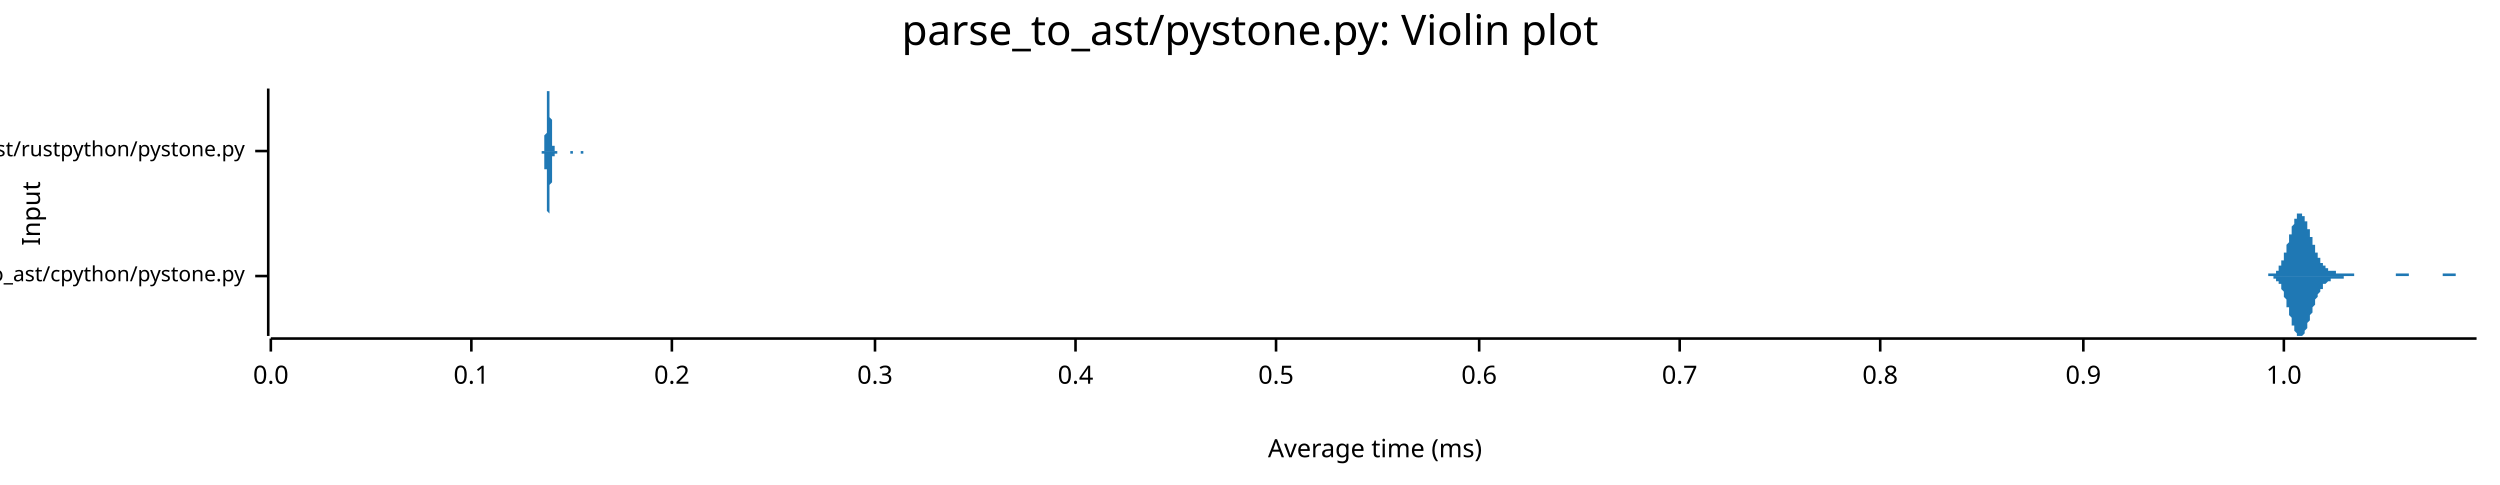
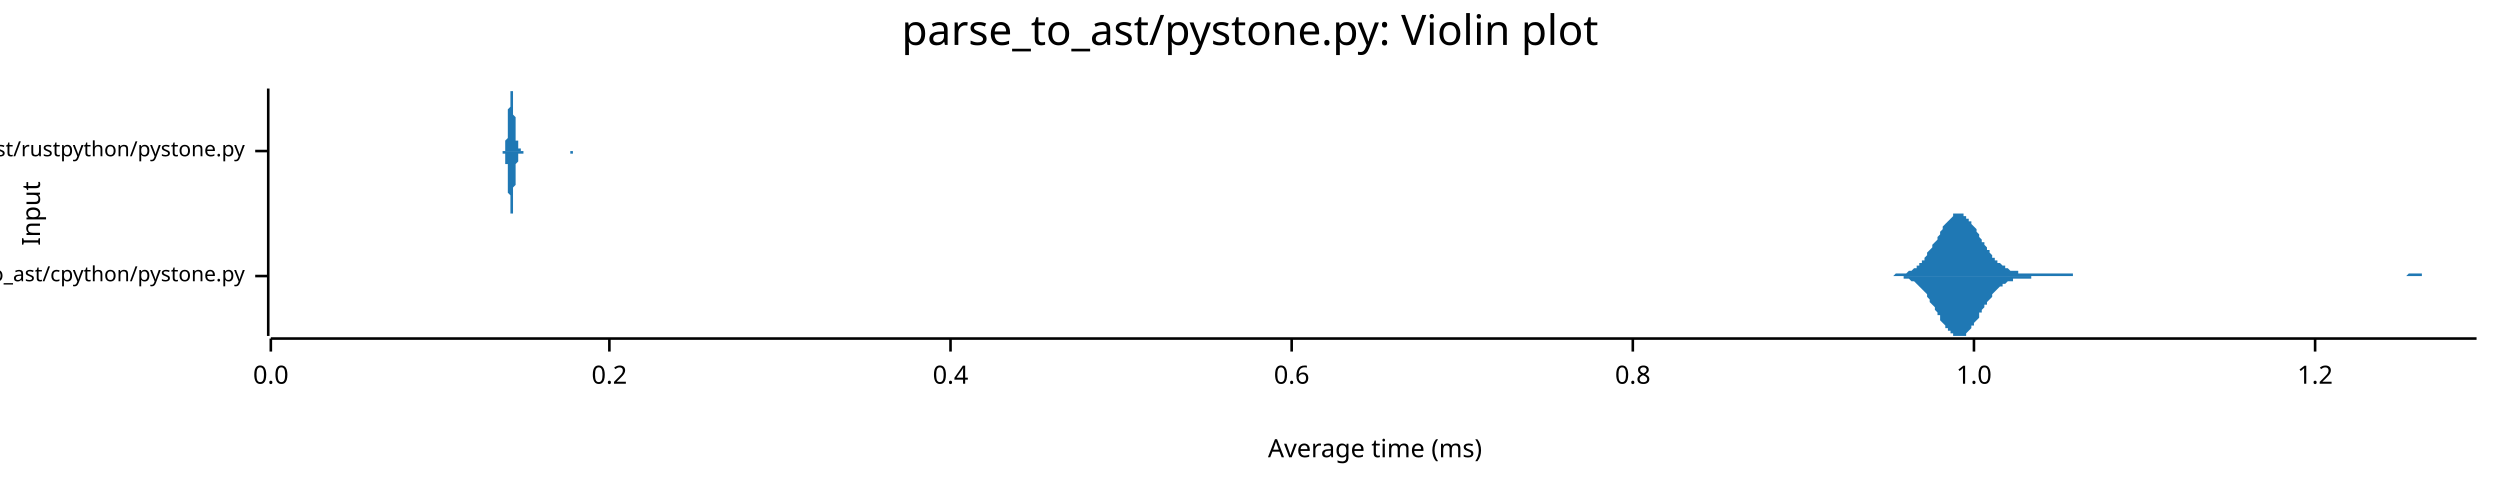
<svg xmlns="http://www.w3.org/2000/svg" width="960" height="186" viewBox="0 0 960 186">
  <text x="480" y="5" dy="0.76em" text-anchor="middle" font-family="sans-serif" font-size="16.129" opacity="1" fill="#000000">
parse_to_ast/pystone.py: Violin plot
</text>
  <text x="8" y="82" dy="0.76em" text-anchor="middle" font-family="sans-serif" font-size="9.677" opacity="1" fill="#000000" transform="rotate(270, 8, 82)">
Input
</text>
  <text x="528" y="178" dy="-0.5ex" text-anchor="middle" font-family="sans-serif" font-size="9.677" opacity="1" fill="#000000">
Average time (ms)
</text>
  <polyline fill="none" opacity="1" stroke="#000000" stroke-width="1" points="103,34 103,129 " />
  <text x="94" y="106" dy="0.5ex" text-anchor="end" font-family="sans-serif" font-size="8.065" opacity="1" fill="#000000">
parse_to_ast/cpython/pystone.py
</text>
  <polyline fill="none" opacity="1" stroke="#000000" stroke-width="1" points="98,106 103,106 " />
  <text x="94" y="58" dy="0.5ex" text-anchor="end" font-family="sans-serif" font-size="8.065" opacity="1" fill="#000000">
parse_to_ast/rustpython/pystone.py
</text>
  <polyline fill="none" opacity="1" stroke="#000000" stroke-width="1" points="98,58 103,58 " />
  <polyline fill="none" opacity="1" stroke="#000000" stroke-width="1" points="104,130 951,130 " />
  <text x="104" y="140" dy="0.76em" text-anchor="middle" font-family="sans-serif" font-size="9.677" opacity="1" fill="#000000">
0.0
</text>
  <polyline fill="none" opacity="1" stroke="#000000" stroke-width="1" points="104,130 104,135 " />
-   <text x="181" y="140" dy="0.76em" text-anchor="middle" font-family="sans-serif" font-size="9.677" opacity="1" fill="#000000">
- 0.1
- </text>
-   <polyline fill="none" opacity="1" stroke="#000000" stroke-width="1" points="181,130 181,135 " />
-   <text x="258" y="140" dy="0.76em" text-anchor="middle" font-family="sans-serif" font-size="9.677" opacity="1" fill="#000000">
+   <text x="234" y="140" dy="0.76em" text-anchor="middle" font-family="sans-serif" font-size="9.677" opacity="1" fill="#000000">
0.2
</text>
-   <polyline fill="none" opacity="1" stroke="#000000" stroke-width="1" points="258,130 258,135 " />
-   <text x="336" y="140" dy="0.76em" text-anchor="middle" font-family="sans-serif" font-size="9.677" opacity="1" fill="#000000">
- 0.3
- </text>
-   <polyline fill="none" opacity="1" stroke="#000000" stroke-width="1" points="336,130 336,135 " />
-   <text x="413" y="140" dy="0.76em" text-anchor="middle" font-family="sans-serif" font-size="9.677" opacity="1" fill="#000000">
+   <polyline fill="none" opacity="1" stroke="#000000" stroke-width="1" points="234,130 234,135 " />
+   <text x="365" y="140" dy="0.76em" text-anchor="middle" font-family="sans-serif" font-size="9.677" opacity="1" fill="#000000">
0.4
</text>
-   <polyline fill="none" opacity="1" stroke="#000000" stroke-width="1" points="413,130 413,135 " />
-   <text x="490" y="140" dy="0.76em" text-anchor="middle" font-family="sans-serif" font-size="9.677" opacity="1" fill="#000000">
- 0.5
- </text>
-   <polyline fill="none" opacity="1" stroke="#000000" stroke-width="1" points="490,130 490,135 " />
-   <text x="568" y="140" dy="0.76em" text-anchor="middle" font-family="sans-serif" font-size="9.677" opacity="1" fill="#000000">
+   <polyline fill="none" opacity="1" stroke="#000000" stroke-width="1" points="365,130 365,135 " />
+   <text x="496" y="140" dy="0.76em" text-anchor="middle" font-family="sans-serif" font-size="9.677" opacity="1" fill="#000000">
0.6
</text>
-   <polyline fill="none" opacity="1" stroke="#000000" stroke-width="1" points="568,130 568,135 " />
-   <text x="645" y="140" dy="0.76em" text-anchor="middle" font-family="sans-serif" font-size="9.677" opacity="1" fill="#000000">
- 0.7
- </text>
-   <polyline fill="none" opacity="1" stroke="#000000" stroke-width="1" points="645,130 645,135 " />
-   <text x="722" y="140" dy="0.76em" text-anchor="middle" font-family="sans-serif" font-size="9.677" opacity="1" fill="#000000">
+   <polyline fill="none" opacity="1" stroke="#000000" stroke-width="1" points="496,130 496,135 " />
+   <text x="627" y="140" dy="0.76em" text-anchor="middle" font-family="sans-serif" font-size="9.677" opacity="1" fill="#000000">
0.8
</text>
-   <polyline fill="none" opacity="1" stroke="#000000" stroke-width="1" points="722,130 722,135 " />
-   <text x="800" y="140" dy="0.76em" text-anchor="middle" font-family="sans-serif" font-size="9.677" opacity="1" fill="#000000">
- 0.9
- </text>
-   <polyline fill="none" opacity="1" stroke="#000000" stroke-width="1" points="800,130 800,135 " />
-   <text x="877" y="140" dy="0.76em" text-anchor="middle" font-family="sans-serif" font-size="9.677" opacity="1" fill="#000000">
+   <polyline fill="none" opacity="1" stroke="#000000" stroke-width="1" points="627,130 627,135 " />
+   <text x="758" y="140" dy="0.76em" text-anchor="middle" font-family="sans-serif" font-size="9.677" opacity="1" fill="#000000">
1.0
</text>
-   <polyline fill="none" opacity="1" stroke="#000000" stroke-width="1" points="877,130 877,135 " />
-   <polygon opacity="1" fill="#1F78B4" points="868,106 868,106 868,106 868,106 868,106 869,106 869,106 869,106 869,106 869,106 869,106 870,106 870,106 870,106 870,106 870,106 870,106 871,106 871,106 871,106 871,106 871,106 871,105 872,105 872,105 872,105 872,105 872,105 872,105 873,105 873,105 873,105 873,105 873,105 873,105 874,105 874,104 874,104 874,104 874,104 874,104 875,104 875,103 875,103 875,103 875,103 875,102 876,102 876,102 876,101 876,101 876,101 876,100 877,100 877,99 877,99 877,99 877,98 877,98 877,97 878,97 878,96 878,95 878,95 878,94 878,94 879,93 879,93 879,92 879,91 879,91 879,90 880,90 880,89 880,88 880,88 880,87 880,87 881,86 881,86 881,85 881,85 881,84 881,84 882,84 882,83 882,83 882,83 882,83 882,82 883,82 883,82 883,82 883,82 883,82 883,82 884,82 884,82 884,82 884,83 884,83 884,83 885,83 885,84 885,84 885,84 885,85 885,85 886,85 886,86 886,86 886,87 886,87 886,88 887,88 887,89 887,89 887,90 887,90 887,91 888,91 888,92 888,92 888,93 888,93 888,94 889,94 889,95 889,95 889,96 889,96 889,97 890,97 890,98 890,98 890,98 890,99 890,99 891,99 891,100 891,100 891,100 891,100 891,101 892,101 892,101 892,101 892,102 892,102 892,102 893,102 893,102 893,103 893,103 893,103 893,103 894,103 894,103 894,103 894,103 894,104 894,104 895,104 895,104 895,104 895,104 895,104 895,104 896,104 896,104 896,104 896,104 896,104 896,104 897,104 897,104 897,105 897,105 897,105 897,105 898,105 898,105 898,105 898,105 898,105 898,105 899,105 899,105 899,105 899,105 899,105 899,105 900,105 900,105 900,105 900,105 900,105 900,105 901,105 901,105 901,105 901,105 901,105 901,105 902,105 902,105 902,105 902,105 902,105 902,105 903,105 903,105 903,105 903,105 903,105 903,105 904,105 904,105 904,105 904,105 904,105 904,106 905,106 905,106 905,106 905,106 905,106 905,106 906,106 906,106 906,106 906,106 906,106 906,106 907,106 907,106 907,106 907,106 907,106 907,106 908,106 908,106 908,106 908,106 908,106 908,106 909,106 909,106 909,106 909,106 909,106 909,106 910,106 910,106 910,106 910,106 910,106 910,106 911,106 911,106 911,106 911,106 911,106 911,106 912,106 912,106 912,106 912,106 912,106 912,106 913,106 913,106 913,106 913,106 913,106 913,106 914,106 914,106 914,106 914,106 914,106 914,106 914,106 915,106 915,106 915,106 915,106 915,106 915,106 916,106 916,106 916,106 916,106 916,106 916,106 917,106 917,106 917,106 917,106 917,106 917,106 918,106 918,106 918,106 918,106 918,106 918,106 919,106 919,106 919,106 919,106 919,106 919,106 920,106 920,106 920,106 920,105 920,105 920,105 921,105 921,105 921,105 921,105 921,105 921,105 922,105 922,105 922,105 922,105 922,105 922,105 923,105 923,105 923,105 923,105 923,105 923,105 924,105 924,105 924,105 924,105 924,105 924,105 925,105 925,105 925,105 925,106 925,106 925,106 926,106 926,106 926,106 926,106 926,106 926,106 927,106 927,106 927,106 927,106 927,106 927,106 928,106 928,106 928,106 928,106 928,106 928,106 929,106 929,106 929,106 929,106 929,106 929,106 930,106 930,106 930,106 930,106 930,106 930,106 931,106 931,106 931,106 931,106 931,106 931,106 932,106 932,106 932,106 932,106 932,106 932,106 933,106 933,106 933,106 933,106 933,106 933,106 934,106 934,106 934,106 934,106 934,106 934,106 935,106 935,106 935,106 935,106 935,106 935,106 936,106 936,106 936,106 936,106 936,106 936,106 937,106 937,106 937,106 937,106 937,106 937,106 938,106 938,106 938,106 938,106 938,106 938,105 939,105 939,105 939,105 939,105 939,105 939,105 940,105 940,105 940,105 940,105 940,105 940,105 941,105 941,105 941,105 941,105 941,105 941,105 942,105 942,105 942,105 942,105 942,105 942,105 943,105 943,105 943,105 943,105 943,106 943,106 944,106 944,106 944,106 944,106 944,106 944,106 945,106 945,106 945,106 945,106 945,106 945,106 946,106 946,106 946,106 946,106 946,106 946,106 947,106 947,106 947,106 947,106 947,106 947,106 948,106 948,106 948,106 948,106 948,106 948,106 949,106 949,106 949,106 949,106 949,106 949,106 950,106 950,106 950,106 950,106 950,106 950,106 951,106 951,106 868,106 " />
-   <polygon opacity="1" fill="#1F78B4" points="868,106 868,106 868,106 868,106 868,106 869,106 869,106 869,106 869,106 869,106 869,106 870,106 870,106 870,106 870,106 870,106 870,106 871,106 871,106 871,106 871,106 871,106 871,106 872,106 872,106 872,106 872,106 872,106 872,106 873,106 873,106 873,107 873,107 873,107 873,107 874,107 874,107 874,107 874,107 874,108 874,108 875,108 875,108 875,108 875,109 875,109 875,109 876,109 876,110 876,110 876,110 876,111 876,111 877,112 877,112 877,112 877,113 877,113 877,114 877,114 878,115 878,115 878,116 878,117 878,117 878,118 879,118 879,119 879,120 879,120 879,121 879,121 880,122 880,122 880,123 880,124 880,124 880,125 881,125 881,126 881,126 881,127 881,127 881,127 882,128 882,128 882,128 882,129 882,129 882,129 883,129 883,129 883,129 883,129 883,129 883,129 884,129 884,129 884,129 884,129 884,129 884,129 885,128 885,128 885,128 885,127 885,127 885,127 886,126 886,126 886,125 886,125 886,124 886,124 887,123 887,123 887,122 887,122 887,121 887,121 888,120 888,120 888,119 888,119 888,118 888,118 889,117 889,117 889,116 889,116 889,115 889,115 890,114 890,114 890,114 890,113 890,113 890,113 891,112 891,112 891,112 891,111 891,111 891,111 892,111 892,110 892,110 892,110 892,110 892,109 893,109 893,109 893,109 893,109 893,109 893,109 894,108 894,108 894,108 894,108 894,108 894,108 895,108 895,108 895,108 895,108 895,107 895,107 896,107 896,107 896,107 896,107 896,107 896,107 897,107 897,107 897,107 897,107 897,107 897,107 898,107 898,107 898,107 898,107 898,107 898,107 899,107 899,107 899,107 899,107 899,107 899,107 900,107 900,107 900,107 900,107 900,107 900,106 901,106 901,106 901,106 901,106 901,106 901,106 902,106 902,106 902,106 902,106 902,106 902,106 903,106 903,106 903,106 903,106 903,106 903,106 904,106 904,106 904,106 904,106 904,106 904,106 905,106 905,106 905,106 905,106 905,106 905,106 906,106 906,106 906,106 906,106 906,106 906,106 907,106 907,106 907,106 907,106 907,106 907,106 908,106 908,106 908,106 908,106 908,106 908,106 909,106 909,106 909,106 909,106 909,106 909,106 910,106 910,106 910,106 910,106 910,106 910,106 911,106 911,106 911,106 911,106 911,106 911,106 912,106 912,106 912,106 912,106 912,106 912,106 913,106 913,106 913,106 913,106 913,106 913,106 914,106 914,106 914,106 914,106 914,106 914,106 914,106 915,106 915,106 915,106 915,106 915,106 915,106 916,106 916,106 916,106 916,106 916,106 916,106 917,106 917,106 917,106 917,106 917,106 917,106 918,106 918,106 918,106 918,106 918,106 918,106 919,106 919,106 919,106 919,106 919,106 919,106 920,106 920,106 920,106 920,106 920,106 920,106 921,106 921,106 921,106 921,106 921,106 921,106 922,106 922,106 922,106 922,106 922,106 922,106 923,106 923,106 923,106 923,106 923,106 923,106 924,106 924,106 924,106 924,106 924,106 924,106 925,106 925,106 925,106 925,106 925,106 925,106 926,106 926,106 926,106 926,106 926,106 926,106 927,106 927,106 927,106 927,106 927,106 927,106 928,106 928,106 928,106 928,106 928,106 928,106 929,106 929,106 929,106 929,106 929,106 929,106 930,106 930,106 930,106 930,106 930,106 930,106 931,106 931,106 931,106 931,106 931,106 931,106 932,106 932,106 932,106 932,106 932,106 932,106 933,106 933,106 933,106 933,106 933,106 933,106 934,106 934,106 934,106 934,106 934,106 934,106 935,106 935,106 935,106 935,106 935,106 935,106 936,106 936,106 936,106 936,106 936,106 936,106 937,106 937,106 937,106 937,106 937,106 937,106 938,106 938,106 938,106 938,106 938,106 938,106 939,106 939,106 939,106 939,106 939,106 939,106 940,106 940,106 940,106 940,106 940,106 940,106 941,106 941,106 941,106 941,106 941,106 941,106 942,106 942,106 942,106 942,106 942,106 942,106 943,106 943,106 943,106 943,106 943,106 943,106 944,106 944,106 944,106 944,106 944,106 944,106 945,106 945,106 945,106 945,106 945,106 945,106 946,106 946,106 946,106 946,106 946,106 946,106 947,106 947,106 947,106 947,106 947,106 947,106 948,106 948,106 948,106 948,106 948,106 948,106 949,106 949,106 949,106 949,106 949,106 949,106 950,106 950,106 950,106 950,106 950,106 950,106 951,106 951,106 868,106 " />
-   <polygon opacity="1" fill="#1F78B4" points="208,58 208,58 208,58 208,58 208,58 208,58 208,58 208,58 208,58 208,58 208,58 208,58 208,58 208,58 209,58 209,58 209,58 209,58 209,58 209,58 209,58 209,57 209,57 209,57 209,57 209,57 209,57 209,57 209,56 209,56 209,56 209,56 209,55 209,55 209,55 209,55 209,54 209,54 209,53 209,53 209,53 209,52 209,52 210,51 210,50 210,50 210,49 210,49 210,48 210,47 210,47 210,46 210,45 210,45 210,44 210,43 210,43 210,42 210,41 210,41 210,40 210,39 210,39 210,38 210,38 210,37 210,37 210,36 210,36 210,36 210,35 210,35 211,35 211,35 211,35 211,35 211,34 211,35 211,35 211,35 211,35 211,35 211,36 211,36 211,36 211,37 211,37 211,38 211,38 211,39 211,39 211,40 211,40 211,41 211,42 211,42 211,43 211,43 211,44 211,45 211,45 212,46 212,47 212,47 212,48 212,48 212,49 212,49 212,50 212,50 212,51 212,51 212,52 212,52 212,53 212,53 212,53 212,54 212,54 212,54 212,54 212,55 212,55 212,55 212,55 212,56 212,56 212,56 212,56 212,56 213,56 213,56 213,57 213,57 213,57 213,57 213,57 213,57 213,57 213,57 213,57 213,57 213,57 213,57 213,57 213,57 213,58 213,58 213,58 213,58 213,58 213,58 213,58 213,58 213,58 213,58 213,58 213,58 213,58 214,58 214,58 214,58 214,58 214,58 214,58 214,58 214,58 214,58 214,58 214,58 214,58 214,58 214,58 214,58 214,58 214,58 214,58 214,58 214,58 214,58 214,58 214,58 214,58 214,58 214,58 214,58 214,58 215,58 215,58 215,58 215,58 215,58 215,58 215,58 215,58 215,58 215,58 215,58 215,58 215,58 215,58 215,58 215,58 215,58 215,58 215,58 215,58 215,58 215,58 215,58 215,58 215,58 215,58 215,58 215,58 215,58 216,58 216,58 216,58 216,58 216,58 216,58 216,58 216,58 216,58 216,58 216,58 216,58 216,58 216,58 216,58 216,58 216,58 216,58 216,58 216,58 216,58 216,58 216,58 216,58 216,58 216,58 216,58 216,58 216,58 217,58 217,58 217,58 217,58 217,58 217,58 217,58 217,58 217,58 217,58 217,58 217,58 217,58 217,58 217,58 217,58 217,58 217,58 217,58 217,58 217,58 217,58 217,58 217,58 217,58 217,58 217,58 217,58 217,58 218,58 218,58 218,58 218,58 218,58 218,58 218,58 218,58 218,58 218,58 218,58 218,58 218,58 218,58 218,58 218,58 218,58 218,58 218,58 218,58 218,58 218,58 218,58 218,58 218,58 218,58 218,58 218,58 218,58 219,58 219,58 219,58 219,58 219,58 219,58 219,58 219,58 219,58 219,58 219,58 219,58 219,58 219,58 219,58 219,58 219,58 219,58 219,58 219,58 219,58 219,58 219,58 219,58 219,58 219,58 219,58 219,58 219,58 220,58 220,58 220,58 220,58 220,58 220,58 220,58 220,58 220,58 220,58 220,58 220,58 220,58 220,58 220,58 220,58 220,58 220,58 220,58 220,58 220,58 220,58 220,58 220,58 220,58 220,58 220,58 220,58 221,58 221,58 221,58 221,58 221,58 221,58 221,58 221,58 221,58 221,58 221,58 221,58 221,58 221,58 221,58 221,58 221,58 221,58 221,58 221,58 221,58 221,58 221,58 221,58 221,58 221,58 221,58 221,58 221,58 222,58 222,58 222,58 222,58 222,58 222,58 222,58 222,58 222,58 222,58 222,58 222,58 222,58 222,58 222,58 222,58 222,58 222,58 222,58 222,58 222,58 222,58 222,58 222,58 222,58 222,58 222,58 222,58 222,58 223,58 223,58 223,58 223,58 223,58 223,58 223,58 223,58 223,58 223,58 223,58 223,58 223,58 223,58 223,58 223,58 223,58 223,58 223,58 223,58 223,58 223,58 223,58 223,58 223,58 223,58 223,58 223,58 223,58 224,58 224,58 224,58 224,58 224,58 224,58 224,58 224,58 224,58 224,58 224,58 224,58 224,58 224,58 224,58 224,58 224,58 224,58 224,58 224,58 224,58 224,58 224,58 224,58 224,58 224,58 224,58 224,58 224,58 225,58 225,58 225,58 225,58 225,58 225,58 225,58 225,58 225,58 225,58 225,58 225,58 225,58 225,58 225,58 225,58 225,58 225,58 225,58 225,58 225,58 225,58 225,58 225,58 225,58 208,58 " />
-   <polygon opacity="1" fill="#1F78B4" points="208,58 208,58 208,58 208,58 208,58 208,58 208,58 208,58 208,58 208,58 208,58 208,58 208,58 208,59 209,59 209,59 209,59 209,59 209,59 209,59 209,59 209,59 209,59 209,59 209,59 209,60 209,60 209,60 209,60 209,60 209,61 209,61 209,61 209,61 209,62 209,62 209,62 209,63 209,63 209,64 209,64 209,64 209,65 210,65 210,66 210,67 210,67 210,68 210,68 210,69 210,70 210,70 210,71 210,72 210,72 210,73 210,74 210,74 210,75 210,76 210,76 210,77 210,78 210,78 210,79 210,79 210,80 210,80 210,81 210,81 210,81 210,81 211,82 211,82 211,82 211,82 211,82 211,82 211,82 211,82 211,82 211,81 211,81 211,81 211,80 211,80 211,79 211,79 211,78 211,78 211,77 211,77 211,76 211,76 211,75 211,74 211,74 211,73 211,72 211,72 211,71 212,70 212,70 212,69 212,69 212,68 212,68 212,67 212,67 212,66 212,66 212,65 212,65 212,64 212,64 212,64 212,63 212,63 212,63 212,62 212,62 212,62 212,62 212,61 212,61 212,61 212,61 212,61 212,60 212,60 213,60 213,60 213,60 213,60 213,60 213,60 213,60 213,60 213,59 213,59 213,59 213,59 213,59 213,59 213,59 213,59 213,59 213,59 213,59 213,59 213,59 213,59 213,59 213,59 213,59 213,59 213,59 213,59 213,59 214,59 214,59 214,59 214,58 214,58 214,58 214,58 214,58 214,58 214,58 214,58 214,58 214,58 214,58 214,58 214,58 214,58 214,58 214,58 214,58 214,58 214,58 214,58 214,58 214,58 214,58 214,58 214,58 215,58 215,58 215,58 215,58 215,58 215,58 215,58 215,58 215,58 215,58 215,58 215,58 215,58 215,58 215,58 215,58 215,58 215,58 215,58 215,58 215,58 215,58 215,58 215,58 215,58 215,58 215,58 215,58 215,58 216,58 216,58 216,58 216,58 216,58 216,58 216,58 216,58 216,58 216,58 216,58 216,58 216,58 216,58 216,58 216,58 216,58 216,58 216,58 216,58 216,58 216,58 216,58 216,58 216,58 216,58 216,58 216,58 216,58 217,58 217,58 217,58 217,58 217,58 217,58 217,58 217,58 217,58 217,58 217,58 217,58 217,58 217,58 217,58 217,58 217,58 217,58 217,58 217,58 217,58 217,58 217,58 217,58 217,58 217,58 217,58 217,58 217,58 218,58 218,58 218,58 218,58 218,58 218,58 218,58 218,58 218,58 218,58 218,58 218,58 218,58 218,58 218,58 218,58 218,58 218,58 218,58 218,58 218,58 218,58 218,58 218,58 218,58 218,58 218,58 218,58 218,58 219,58 219,58 219,58 219,58 219,58 219,58 219,58 219,58 219,58 219,58 219,58 219,58 219,58 219,58 219,59 219,59 219,59 219,59 219,59 219,59 219,59 219,59 219,59 219,59 219,59 219,59 219,59 219,59 219,59 220,59 220,59 220,59 220,58 220,58 220,58 220,58 220,58 220,58 220,58 220,58 220,58 220,58 220,58 220,58 220,58 220,58 220,58 220,58 220,58 220,58 220,58 220,58 220,58 220,58 220,58 220,58 220,58 221,58 221,58 221,58 221,58 221,58 221,58 221,58 221,58 221,58 221,58 221,58 221,58 221,58 221,58 221,58 221,58 221,58 221,58 221,58 221,58 221,58 221,58 221,58 221,58 221,58 221,58 221,58 221,58 221,58 222,58 222,58 222,58 222,58 222,58 222,58 222,58 222,58 222,58 222,58 222,58 222,58 222,58 222,58 222,58 222,58 222,58 222,58 222,58 222,58 222,58 222,58 222,58 222,58 222,58 222,58 222,58 222,58 222,58 223,58 223,58 223,58 223,58 223,58 223,58 223,58 223,58 223,58 223,58 223,58 223,58 223,58 223,58 223,58 223,59 223,59 223,59 223,59 223,59 223,59 223,59 223,59 223,59 223,59 223,59 223,59 223,59 223,59 224,59 224,59 224,59 224,59 224,58 224,58 224,58 224,58 224,58 224,58 224,58 224,58 224,58 224,58 224,58 224,58 224,58 224,58 224,58 224,58 224,58 224,58 224,58 224,58 224,58 224,58 224,58 224,58 224,58 225,58 225,58 225,58 225,58 225,58 225,58 225,58 225,58 225,58 225,58 225,58 225,58 225,58 225,58 225,58 225,58 225,58 225,58 225,58 225,58 225,58 225,58 225,58 225,58 225,58 208,58 " />
+   <polyline fill="none" opacity="1" stroke="#000000" stroke-width="1" points="758,130 758,135 " />
+   <text x="889" y="140" dy="0.76em" text-anchor="middle" font-family="sans-serif" font-size="9.677" opacity="1" fill="#000000">
+ 1.2
+ </text>
+   <polyline fill="none" opacity="1" stroke="#000000" stroke-width="1" points="889,130 889,135 " />
+   <polygon opacity="1" fill="#1F78B4" points="724,106 725,106 725,106 726,106 726,106 726,106 727,106 727,106 728,105 728,105 729,105 729,105 730,105 730,105 731,105 731,105 731,105 732,105 732,105 733,104 733,104 734,104 734,104 735,103 735,103 736,103 736,102 736,102 737,102 737,101 738,101 738,100 739,100 739,99 740,98 740,98 740,97 741,96 741,96 742,95 742,94 743,93 743,93 744,92 744,91 745,90 745,89 745,89 746,88 746,87 747,86 747,86 748,85 748,85 749,84 749,84 750,83 750,83 750,82 751,82 751,82 752,82 752,82 753,82 753,82 754,82 754,83 755,83 755,83 755,84 756,84 756,85 757,85 757,86 758,87 758,87 759,88 759,89 760,90 760,90 760,91 761,92 761,93 762,93 762,94 763,95 763,96 764,96 764,97 765,98 765,98 765,99 766,99 766,100 767,100 767,101 768,101 768,101 769,102 769,102 770,102 770,103 770,103 771,103 771,103 772,104 772,104 773,104 773,104 774,104 774,104 775,104 775,105 775,105 776,105 776,105 777,105 777,105 778,105 778,105 779,105 779,105 780,105 780,105 780,105 781,105 781,105 782,105 782,105 783,105 783,105 784,105 784,105 784,105 785,105 785,105 786,105 786,105 787,105 787,105 788,105 788,105 789,105 789,105 789,105 790,105 790,105 791,105 791,105 792,105 792,105 793,105 793,105 794,105 794,105 794,105 795,105 795,105 796,105 796,106 797,106 797,106 798,106 798,106 799,106 799,106 799,106 800,106 800,106 801,106 801,106 802,106 802,106 803,106 803,106 804,106 804,106 804,106 805,106 805,106 806,106 806,106 807,106 807,106 808,106 808,106 809,106 809,106 809,106 810,106 810,106 811,106 811,106 812,106 812,106 813,106 813,106 814,106 814,106 814,106 815,106 815,106 816,106 816,106 817,106 817,106 818,106 818,106 819,106 819,106 819,106 820,106 820,106 821,106 821,106 822,106 822,106 823,106 823,106 824,106 824,106 824,106 825,106 825,106 826,106 826,106 827,106 827,106 828,106 828,106 828,106 829,106 829,106 830,106 830,106 831,106 831,106 832,106 832,106 833,106 833,106 833,106 834,106 834,106 835,106 835,106 836,106 836,106 837,106 837,106 838,106 838,106 838,106 839,106 839,106 840,106 840,106 841,106 841,106 842,106 842,106 843,106 843,106 843,106 844,106 844,106 845,106 845,106 846,106 846,106 847,106 847,106 848,106 848,106 848,106 849,106 849,106 850,106 850,106 851,106 851,106 852,106 852,106 853,106 853,106 853,106 854,106 854,106 855,106 855,106 856,106 856,106 857,106 857,106 858,106 858,106 858,106 859,106 859,106 860,106 860,106 861,106 861,106 862,106 862,106 863,106 863,106 863,106 864,106 864,106 865,106 865,106 866,106 866,106 867,106 867,106 867,106 868,106 868,106 869,106 869,106 870,106 870,106 871,106 871,106 872,106 872,106 872,106 873,106 873,106 874,106 874,106 875,106 875,106 876,106 876,106 877,106 877,106 877,106 878,106 878,106 879,106 879,106 880,106 880,106 881,106 881,106 882,106 882,106 882,106 883,106 883,106 884,106 884,106 885,106 885,106 886,106 886,106 887,106 887,106 887,106 888,106 888,106 889,106 889,106 890,106 890,106 891,106 891,106 892,106 892,106 892,106 893,106 893,106 894,106 894,106 895,106 895,106 896,106 896,106 897,106 897,106 897,106 898,106 898,106 899,106 899,106 900,106 900,106 901,106 901,106 902,106 902,106 902,106 903,106 903,106 904,106 904,106 905,106 905,106 906,106 906,106 907,106 907,106 907,106 908,106 908,106 909,106 909,106 910,106 910,106 911,106 911,106 911,106 912,106 912,106 913,106 913,106 914,106 914,106 915,106 915,106 916,106 916,106 916,106 917,106 917,106 918,106 918,106 919,106 919,106 920,106 920,106 921,106 921,106 921,106 922,106 922,106 923,106 923,106 924,106 924,106 925,105 925,105 926,105 926,105 926,105 927,105 927,105 928,105 928,105 929,105 929,105 930,105 930,106 931,106 931,106 931,106 932,106 932,106 933,106 933,106 934,106 934,106 935,106 935,106 936,106 936,106 936,106 937,106 937,106 938,106 938,106 939,106 939,106 940,106 940,106 941,106 941,106 941,106 942,106 942,106 943,106 943,106 944,106 944,106 945,106 945,106 946,106 946,106 946,106 947,106 947,106 948,106 948,106 949,106 949,106 950,106 950,106 951,106 951,106 724,106 " />
+   <polygon opacity="1" fill="#1F78B4" points="724,106 725,106 725,106 726,106 726,106 726,106 727,106 727,106 728,106 728,106 729,106 729,106 730,106 730,106 731,106 731,107 731,107 732,107 732,107 733,107 733,107 734,108 734,108 735,108 735,108 736,109 736,109 736,109 737,110 737,110 738,111 738,111 739,112 739,112 740,113 740,114 740,114 741,115 741,116 742,117 742,117 743,118 743,119 744,120 744,121 745,121 745,122 745,123 746,124 746,124 747,125 747,126 748,126 748,127 749,127 749,128 750,128 750,129 750,129 751,129 751,129 752,129 752,129 753,129 753,129 754,129 754,129 755,129 755,128 755,128 756,127 756,127 757,126 757,125 758,125 758,124 759,123 759,123 760,122 760,121 760,120 761,120 761,119 762,118 762,117 763,117 763,116 764,115 764,115 765,114 765,113 765,113 766,112 766,112 767,111 767,111 768,110 768,110 769,110 769,109 770,109 770,109 770,109 771,108 771,108 772,108 772,108 773,108 773,107 774,107 774,107 775,107 775,107 775,107 776,107 776,107 777,107 777,107 778,107 778,107 779,107 779,107 780,107 780,107 780,106 781,106 781,106 782,106 782,106 783,106 783,106 784,106 784,106 784,106 785,106 785,106 786,106 786,106 787,106 787,106 788,106 788,106 789,106 789,106 789,106 790,106 790,106 791,106 791,106 792,106 792,106 793,106 793,106 794,106 794,106 794,106 795,106 795,106 796,106 796,106 797,106 797,106 798,106 798,106 799,106 799,106 799,106 800,106 800,106 801,106 801,106 802,106 802,106 803,106 803,106 804,106 804,106 804,106 805,106 805,106 806,106 806,106 807,106 807,106 808,106 808,106 809,106 809,106 809,106 810,106 810,106 811,106 811,106 812,106 812,106 813,106 813,106 814,106 814,106 814,106 815,106 815,106 816,106 816,106 817,106 817,106 818,106 818,106 819,106 819,106 819,106 820,106 820,106 821,106 821,106 822,106 822,106 823,106 823,106 824,106 824,106 824,106 825,106 825,106 826,106 826,106 827,106 827,106 828,106 828,106 828,106 829,106 829,106 830,106 830,106 831,106 831,106 832,106 832,106 833,106 833,106 833,106 834,106 834,106 835,106 835,106 836,106 836,106 837,106 837,106 838,106 838,106 838,106 839,106 839,106 840,106 840,106 841,106 841,106 842,106 842,106 843,106 843,106 843,106 844,106 844,106 845,106 845,106 846,106 846,106 847,106 847,106 848,106 848,106 848,106 849,106 849,106 850,106 850,106 851,106 851,106 852,106 852,106 853,106 853,106 853,106 854,106 854,106 855,106 855,106 856,106 856,106 857,106 857,106 858,106 858,106 858,106 859,106 859,106 860,106 860,106 861,106 861,106 862,106 862,106 863,106 863,106 863,106 864,106 864,106 865,106 865,106 866,106 866,106 867,106 867,106 867,106 868,106 868,106 869,106 869,106 870,106 870,106 871,106 871,106 872,106 872,106 872,106 873,106 873,106 874,106 874,106 875,106 875,106 876,106 876,106 877,106 877,106 877,106 878,106 878,106 879,106 879,106 880,106 880,106 881,106 881,106 882,106 882,106 882,106 883,106 883,106 884,106 884,106 885,106 885,106 886,106 886,106 887,106 887,106 887,106 888,106 888,106 889,106 889,106 890,106 890,106 891,106 891,106 892,106 892,106 892,106 893,106 893,106 894,106 894,106 895,106 895,106 896,106 896,106 897,106 897,106 897,106 898,106 898,106 899,106 899,106 900,106 900,106 901,106 901,106 902,106 902,106 902,106 903,106 903,106 904,106 904,106 905,106 905,106 906,106 906,106 907,106 907,106 907,106 908,106 908,106 909,106 909,106 910,106 910,106 911,106 911,106 911,106 912,106 912,106 913,106 913,106 914,106 914,106 915,106 915,106 916,106 916,106 916,106 917,106 917,106 918,106 918,106 919,106 919,106 920,106 920,106 921,106 921,106 921,106 922,106 922,106 923,106 923,106 924,106 924,106 925,106 925,106 926,106 926,106 926,106 927,106 927,106 928,106 928,106 929,106 929,106 930,106 930,106 931,106 931,106 931,106 932,106 932,106 933,106 933,106 934,106 934,106 935,106 935,106 936,106 936,106 936,106 937,106 937,106 938,106 938,106 939,106 939,106 940,106 940,106 941,106 941,106 941,106 942,106 942,106 943,106 943,106 944,106 944,106 945,106 945,106 946,106 946,106 946,106 947,106 947,106 948,106 948,106 949,106 949,106 950,106 950,106 951,106 951,106 724,106 " />
+   <polygon opacity="1" fill="#1F78B4" points="193,58 193,58 193,58 193,58 193,58 193,58 193,58 193,58 193,58 193,58 193,58 193,58 193,58 194,58 194,58 194,57 194,57 194,57 194,57 194,57 194,57 194,56 194,56 194,56 194,56 194,55 194,55 194,54 194,54 194,54 195,53 195,53 195,52 195,51 195,51 195,50 195,49 195,49 195,48 195,47 195,46 195,45 195,45 195,44 195,43 195,42 196,41 196,41 196,40 196,39 196,38 196,38 196,37 196,37 196,36 196,36 196,35 196,35 196,35 196,35 196,34 196,35 196,35 197,35 197,35 197,35 197,36 197,36 197,37 197,37 197,38 197,38 197,39 197,40 197,40 197,41 197,42 197,43 197,44 197,44 198,45 198,46 198,47 198,47 198,48 198,49 198,49 198,50 198,51 198,51 198,52 198,52 198,53 198,53 198,54 198,54 199,54 199,55 199,55 199,55 199,55 199,56 199,56 199,56 199,56 199,56 199,57 199,57 199,57 199,57 199,57 199,57 199,57 200,57 200,57 200,57 200,57 200,57 200,58 200,58 200,58 200,58 200,58 200,58 200,58 200,58 200,58 200,58 200,58 200,58 201,58 201,58 201,58 201,58 201,58 201,58 201,58 201,58 201,58 201,58 201,58 201,58 201,58 201,58 201,58 201,58 202,58 202,58 202,58 202,58 202,58 202,58 202,58 202,58 202,58 202,58 202,58 202,58 202,58 202,58 202,58 202,58 202,58 203,58 203,58 203,58 203,58 203,58 203,58 203,58 203,58 203,58 203,58 203,58 203,58 203,58 203,58 203,58 203,58 204,58 204,58 204,58 204,58 204,58 204,58 204,58 204,58 204,58 204,58 204,58 204,58 204,58 204,58 204,58 204,58 204,58 205,58 205,58 205,58 205,58 205,58 205,58 205,58 205,58 205,58 205,58 205,58 205,58 205,58 205,58 205,58 205,58 205,58 206,58 206,58 206,58 206,58 206,58 206,58 206,58 206,58 206,58 206,58 206,58 206,58 206,58 206,58 206,58 206,58 207,58 207,58 207,58 207,58 207,58 207,58 207,58 207,58 207,58 207,58 207,58 207,58 207,58 207,58 207,58 207,58 207,58 208,58 208,58 208,58 208,58 208,58 208,58 208,58 208,58 208,58 208,58 208,58 208,58 208,58 208,58 208,58 208,58 208,58 209,58 209,58 209,58 209,58 209,58 209,58 209,58 209,58 209,58 209,58 209,58 209,58 209,58 209,58 209,58 209,58 210,58 210,58 210,58 210,58 210,58 210,58 210,58 210,58 210,58 210,58 210,58 210,58 210,58 210,58 210,58 210,58 210,58 211,58 211,58 211,58 211,58 211,58 211,58 211,58 211,58 211,58 211,58 211,58 211,58 211,58 211,58 211,58 211,58 211,58 212,58 212,58 212,58 212,58 212,58 212,58 212,58 212,58 212,58 212,58 212,58 212,58 212,58 212,58 212,58 212,58 213,58 213,58 213,58 213,58 213,58 213,58 213,58 213,58 213,58 213,58 213,58 213,58 213,58 213,58 213,58 213,58 213,58 214,58 214,58 214,58 214,58 214,58 214,58 214,58 214,58 214,58 214,58 214,58 214,58 214,58 214,58 214,58 214,58 215,58 215,58 215,58 215,58 215,58 215,58 215,58 215,58 215,58 215,58 215,58 215,58 215,58 215,58 215,58 215,58 215,58 216,58 216,58 216,58 216,58 216,58 216,58 216,58 216,58 216,58 216,58 216,58 216,58 216,58 216,58 216,58 216,58 216,58 217,58 217,58 217,58 217,58 217,58 217,58 217,58 217,58 217,58 217,58 217,58 217,58 217,58 217,58 217,58 217,58 218,58 218,58 218,58 218,58 218,58 218,58 218,58 218,58 218,58 218,58 218,58 218,58 218,58 218,58 218,58 218,58 218,58 219,58 219,58 219,58 219,58 219,58 219,58 219,58 219,58 219,58 219,58 219,58 219,58 219,58 219,58 219,58 219,58 219,58 220,58 220,58 220,58 220,58 220,58 220,58 220,58 220,58 220,58 220,58 220,58 220,58 220,58 220,58 220,58 220,58 221,58 221,58 221,58 221,58 221,58 221,58 221,58 221,58 221,58 221,58 221,58 221,58 221,58 221,58 221,58 221,58 221,58 222,58 222,58 222,58 222,58 222,58 222,58 222,58 222,58 222,58 222,58 222,58 222,58 222,58 222,58 222,58 222,58 223,58 223,58 223,58 223,58 223,58 223,58 193,58 " />
+   <polygon opacity="1" fill="#1F78B4" points="193,58 193,58 193,58 193,58 193,58 193,58 193,58 193,58 193,58 193,59 193,59 193,59 193,59 194,59 194,59 194,59 194,59 194,59 194,59 194,60 194,60 194,60 194,60 194,61 194,61 194,61 194,62 194,62 194,62 194,63 195,63 195,64 195,65 195,65 195,66 195,66 195,67 195,68 195,69 195,69 195,70 195,71 195,72 195,73 195,74 195,74 196,75 196,76 196,77 196,77 196,78 196,79 196,79 196,80 196,80 196,81 196,81 196,82 196,82 196,82 196,82 196,82 196,82 197,82 197,82 197,81 197,81 197,80 197,80 197,79 197,79 197,78 197,77 197,77 197,76 197,75 197,75 197,74 197,73 197,72 198,71 198,71 198,70 198,69 198,68 198,68 198,67 198,66 198,66 198,65 198,65 198,64 198,64 198,63 198,63 198,63 199,62 199,62 199,62 199,61 199,61 199,61 199,61 199,60 199,60 199,60 199,60 199,60 199,60 199,60 199,60 199,59 199,59 200,59 200,59 200,59 200,59 200,59 200,59 200,59 200,59 200,59 200,59 200,59 200,59 200,59 200,59 200,59 200,59 200,59 201,59 201,59 201,58 201,58 201,58 201,58 201,58 201,58 201,58 201,58 201,58 201,58 201,58 201,58 201,58 201,58 202,58 202,58 202,58 202,58 202,58 202,58 202,58 202,58 202,58 202,58 202,58 202,58 202,58 202,58 202,58 202,58 202,58 203,58 203,58 203,58 203,58 203,58 203,58 203,58 203,58 203,58 203,58 203,58 203,58 203,58 203,58 203,58 203,58 204,58 204,58 204,58 204,58 204,58 204,58 204,58 204,58 204,58 204,58 204,58 204,58 204,58 204,58 204,58 204,58 204,58 205,58 205,58 205,58 205,58 205,58 205,58 205,58 205,58 205,58 205,58 205,58 205,58 205,58 205,58 205,58 205,58 205,58 206,58 206,58 206,58 206,58 206,58 206,58 206,58 206,58 206,58 206,58 206,58 206,58 206,58 206,58 206,58 206,58 207,58 207,58 207,58 207,58 207,58 207,58 207,58 207,58 207,58 207,58 207,58 207,58 207,58 207,58 207,58 207,58 207,58 208,58 208,58 208,58 208,58 208,58 208,58 208,58 208,58 208,58 208,58 208,58 208,58 208,58 208,58 208,58 208,58 208,58 209,58 209,58 209,58 209,58 209,58 209,58 209,58 209,58 209,58 209,58 209,58 209,58 209,58 209,58 209,58 209,58 210,58 210,58 210,58 210,58 210,58 210,58 210,58 210,58 210,58 210,58 210,58 210,58 210,58 210,58 210,58 210,58 210,58 211,58 211,58 211,58 211,58 211,58 211,58 211,58 211,58 211,58 211,58 211,58 211,58 211,58 211,58 211,58 211,58 211,58 212,58 212,58 212,58 212,58 212,58 212,58 212,58 212,58 212,58 212,58 212,58 212,58 212,58 212,58 212,58 212,58 213,58 213,58 213,58 213,58 213,58 213,58 213,58 213,58 213,58 213,58 213,58 213,58 213,58 213,58 213,58 213,58 213,58 214,58 214,58 214,58 214,58 214,58 214,58 214,58 214,58 214,58 214,58 214,58 214,58 214,58 214,58 214,58 214,58 215,58 215,58 215,58 215,58 215,58 215,58 215,58 215,58 215,58 215,58 215,58 215,58 215,58 215,58 215,58 215,58 215,58 216,58 216,58 216,58 216,58 216,58 216,58 216,58 216,58 216,58 216,58 216,58 216,58 216,58 216,58 216,58 216,58 216,58 217,58 217,58 217,58 217,58 217,58 217,58 217,58 217,58 217,58 217,58 217,58 217,58 217,58 217,58 217,58 217,58 218,58 218,58 218,58 218,58 218,58 218,58 218,58 218,58 218,58 218,58 218,58 218,58 218,58 218,58 218,58 218,58 218,58 219,58 219,58 219,58 219,58 219,58 219,58 219,58 219,58 219,58 219,58 219,58 219,58 219,58 219,58 219,58 219,58 219,59 220,59 220,59 220,59 220,59 220,59 220,59 220,59 220,59 220,58 220,58 220,58 220,58 220,58 220,58 220,58 220,58 221,58 221,58 221,58 221,58 221,58 221,58 221,58 221,58 221,58 221,58 221,58 221,58 221,58 221,58 221,58 221,58 221,58 222,58 222,58 222,58 222,58 222,58 222,58 222,58 222,58 222,58 222,58 222,58 222,58 222,58 222,58 222,58 222,58 223,58 223,58 223,58 223,58 223,58 223,58 193,58 " />
</svg>
